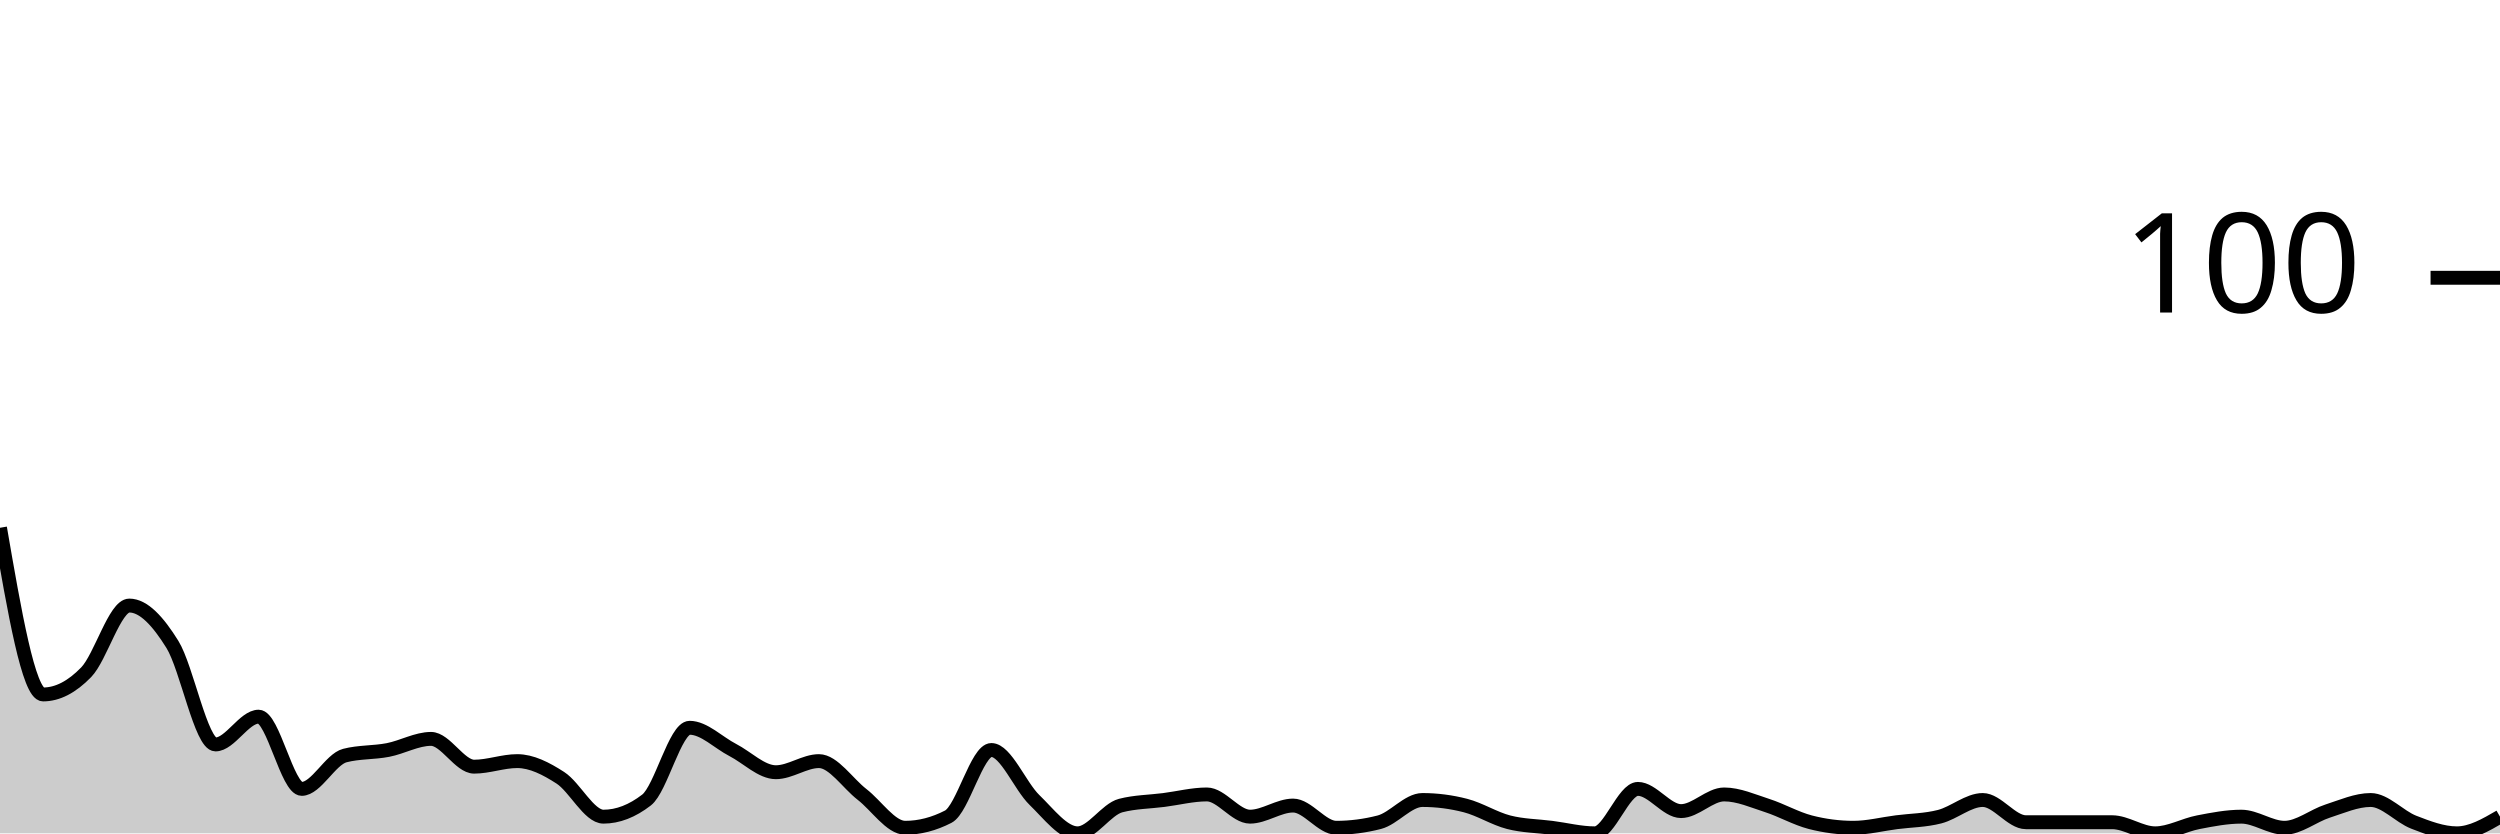
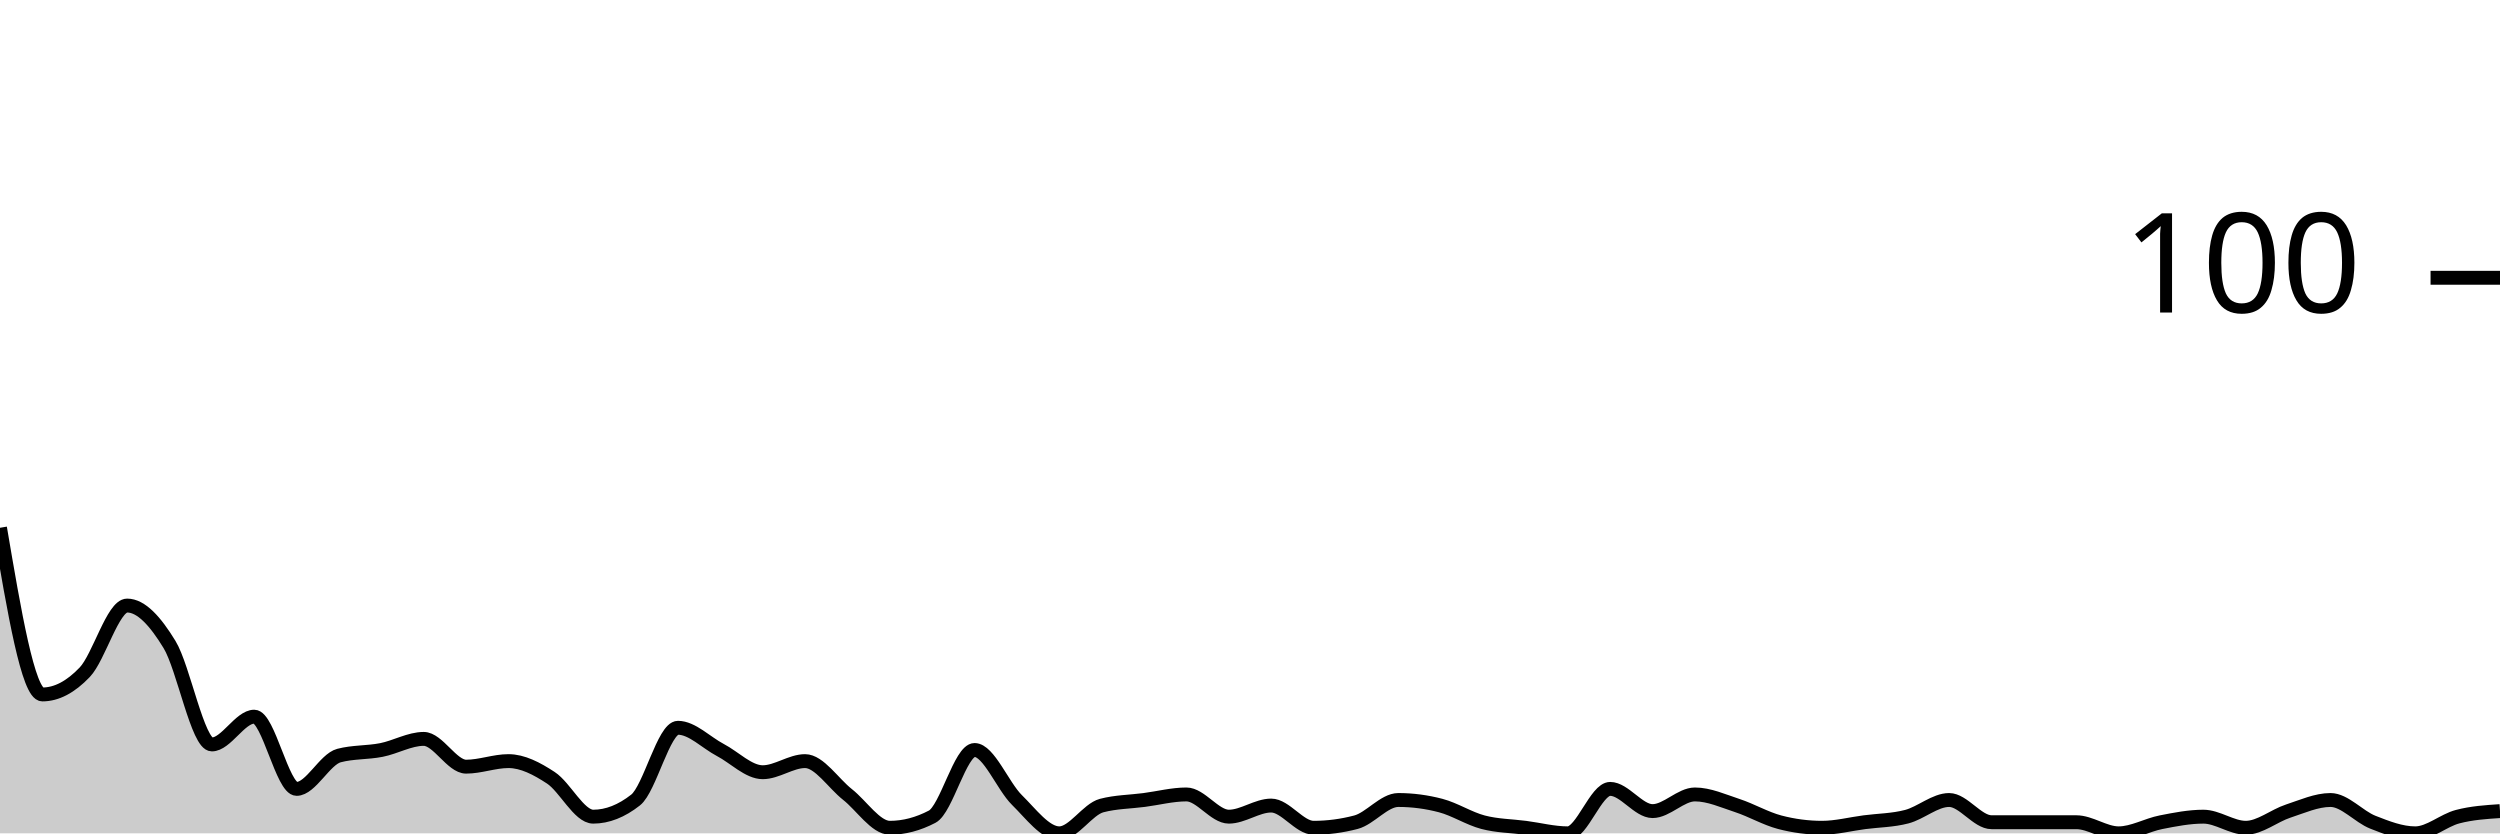
<svg xmlns="http://www.w3.org/2000/svg" viewBox="0 0 180 60">
  <g transform="translate(0,20)">
-     <path class="area" fill="rgba(0, 0, 0, 0.2)" d="M0,18C1.034,24,2.069,30,3.103,30C4.138,30,5.172,29.467,6.207,28.4C7.241,27.333,8.276,23.6,9.31,23.6C10.345,23.6,11.379,24.733,12.414,26.4C13.448,28.067,14.483,33.6,15.517,33.6C16.552,33.6,17.586,31.6,18.621,31.6C19.655,31.6,20.69,36.8,21.724,36.8C22.759,36.8,23.793,34.667,24.828,34.4C25.862,34.133,26.897,34.2,27.931,34C28.966,33.8,30,33.2,31.034,33.2C32.069,33.2,33.103,35.2,34.138,35.2C35.172,35.2,36.207,34.8,37.241,34.8C38.276,34.8,39.31,35.333,40.345,36C41.379,36.667,42.414,38.8,43.448,38.8C44.483,38.8,45.517,38.4,46.552,37.6C47.586,36.8,48.621,32.4,49.655,32.4C50.69,32.4,51.724,33.467,52.759,34C53.793,34.533,54.828,35.6,55.862,35.6C56.897,35.6,57.931,34.8,58.966,34.8C60,34.8,61.034,36.4,62.069,37.2C63.103,38,64.138,39.6,65.172,39.6C66.207,39.6,67.241,39.333,68.276,38.8C69.31,38.267,70.345,34,71.379,34C72.414,34,73.448,36.6,74.483,37.6C75.517,38.6,76.552,40,77.586,40C78.621,40,79.655,38.267,80.69,38C81.724,37.733,82.759,37.733,83.793,37.6C84.828,37.467,85.862,37.2,86.897,37.2C87.931,37.2,88.966,38.8,90,38.8C91.034,38.8,92.069,38,93.103,38C94.138,38,95.172,39.6,96.207,39.6C97.241,39.6,98.276,39.467,99.31,39.2C100.345,38.933,101.379,37.6,102.414,37.6C103.448,37.6,104.483,37.733,105.517,38C106.552,38.267,107.586,38.933,108.621,39.2C109.655,39.467,110.69,39.467,111.724,39.6C112.759,39.733,113.793,40,114.828,40C115.862,40,116.897,36.8,117.931,36.8C118.966,36.8,120,38.4,121.034,38.4C122.069,38.4,123.103,37.2,124.138,37.2C125.172,37.2,126.207,37.667,127.241,38C128.276,38.333,129.31,38.933,130.345,39.2C131.379,39.467,132.414,39.6,133.448,39.6C134.483,39.6,135.517,39.333,136.552,39.2C137.586,39.067,138.621,39.067,139.655,38.8C140.69,38.533,141.724,37.6,142.759,37.6C143.793,37.6,144.828,39.2,145.862,39.2C146.897,39.2,147.931,39.2,148.966,39.2C150,39.2,151.034,39.2,152.069,39.2C153.103,39.2,154.138,40,155.172,40C156.207,40,157.241,39.4,158.276,39.2C159.31,39,160.345,38.8,161.379,38.8C162.414,38.8,163.448,39.6,164.483,39.6C165.517,39.6,166.552,38.733,167.586,38.4C168.621,38.067,169.655,37.6,170.69,37.6C171.724,37.6,172.759,38.8,173.793,39.2C174.828,39.6,175.862,40,176.897,40C177.931,40,178.966,39.4,180,38.8L180,40C178.966,40,177.931,40,176.897,40C175.862,40,174.828,40,173.793,40C172.759,40,171.724,40,170.69,40C169.655,40,168.621,40,167.586,40C166.552,40,165.517,40,164.483,40C163.448,40,162.414,40,161.379,40C160.345,40,159.31,40,158.276,40C157.241,40,156.207,40,155.172,40C154.138,40,153.103,40,152.069,40C151.034,40,150,40,148.966,40C147.931,40,146.897,40,145.862,40C144.828,40,143.793,40,142.759,40C141.724,40,140.69,40,139.655,40C138.621,40,137.586,40,136.552,40C135.517,40,134.483,40,133.448,40C132.414,40,131.379,40,130.345,40C129.31,40,128.276,40,127.241,40C126.207,40,125.172,40,124.138,40C123.103,40,122.069,40,121.034,40C120,40,118.966,40,117.931,40C116.897,40,115.862,40,114.828,40C113.793,40,112.759,40,111.724,40C110.69,40,109.655,40,108.621,40C107.586,40,106.552,40,105.517,40C104.483,40,103.448,40,102.414,40C101.379,40,100.345,40,99.31,40C98.276,40,97.241,40,96.207,40C95.172,40,94.138,40,93.103,40C92.069,40,91.034,40,90,40C88.966,40,87.931,40,86.897,40C85.862,40,84.828,40,83.793,40C82.759,40,81.724,40,80.69,40C79.655,40,78.621,40,77.586,40C76.552,40,75.517,40,74.483,40C73.448,40,72.414,40,71.379,40C70.345,40,69.31,40,68.276,40C67.241,40,66.207,40,65.172,40C64.138,40,63.103,40,62.069,40C61.034,40,60,40,58.966,40C57.931,40,56.897,40,55.862,40C54.828,40,53.793,40,52.759,40C51.724,40,50.69,40,49.655,40C48.621,40,47.586,40,46.552,40C45.517,40,44.483,40,43.448,40C42.414,40,41.379,40,40.345,40C39.31,40,38.276,40,37.241,40C36.207,40,35.172,40,34.138,40C33.103,40,32.069,40,31.034,40C30,40,28.966,40,27.931,40C26.897,40,25.862,40,24.828,40C23.793,40,22.759,40,21.724,40C20.69,40,19.655,40,18.621,40C17.586,40,16.552,40,15.517,40C14.483,40,13.448,40,12.414,40C11.379,40,10.345,40,9.31,40C8.276,40,7.241,40,6.207,40C5.172,40,4.138,40,3.103,40C2.069,40,1.034,40,0,40Z" />
-     <path class="line" stroke="black" fill="none" d="M0,18C1.034,24,2.069,30,3.103,30C4.138,30,5.172,29.467,6.207,28.4C7.241,27.333,8.276,23.6,9.31,23.6C10.345,23.6,11.379,24.733,12.414,26.4C13.448,28.067,14.483,33.6,15.517,33.6C16.552,33.6,17.586,31.6,18.621,31.6C19.655,31.6,20.69,36.8,21.724,36.8C22.759,36.8,23.793,34.667,24.828,34.4C25.862,34.133,26.897,34.2,27.931,34C28.966,33.8,30,33.2,31.034,33.2C32.069,33.2,33.103,35.2,34.138,35.2C35.172,35.2,36.207,34.8,37.241,34.8C38.276,34.8,39.31,35.333,40.345,36C41.379,36.667,42.414,38.8,43.448,38.8C44.483,38.8,45.517,38.4,46.552,37.6C47.586,36.8,48.621,32.4,49.655,32.4C50.69,32.4,51.724,33.467,52.759,34C53.793,34.533,54.828,35.6,55.862,35.6C56.897,35.6,57.931,34.8,58.966,34.8C60,34.8,61.034,36.4,62.069,37.2C63.103,38,64.138,39.6,65.172,39.6C66.207,39.6,67.241,39.333,68.276,38.8C69.31,38.267,70.345,34,71.379,34C72.414,34,73.448,36.6,74.483,37.6C75.517,38.6,76.552,40,77.586,40C78.621,40,79.655,38.267,80.69,38C81.724,37.733,82.759,37.733,83.793,37.6C84.828,37.467,85.862,37.2,86.897,37.2C87.931,37.2,88.966,38.8,90,38.8C91.034,38.8,92.069,38,93.103,38C94.138,38,95.172,39.6,96.207,39.6C97.241,39.6,98.276,39.467,99.31,39.2C100.345,38.933,101.379,37.6,102.414,37.6C103.448,37.6,104.483,37.733,105.517,38C106.552,38.267,107.586,38.933,108.621,39.2C109.655,39.467,110.69,39.467,111.724,39.6C112.759,39.733,113.793,40,114.828,40C115.862,40,116.897,36.8,117.931,36.8C118.966,36.8,120,38.4,121.034,38.4C122.069,38.4,123.103,37.2,124.138,37.2C125.172,37.2,126.207,37.667,127.241,38C128.276,38.333,129.31,38.933,130.345,39.2C131.379,39.467,132.414,39.6,133.448,39.6C134.483,39.6,135.517,39.333,136.552,39.2C137.586,39.067,138.621,39.067,139.655,38.8C140.69,38.533,141.724,37.6,142.759,37.6C143.793,37.6,144.828,39.2,145.862,39.2C146.897,39.2,147.931,39.2,148.966,39.2C150,39.2,151.034,39.2,152.069,39.2C153.103,39.2,154.138,40,155.172,40C156.207,40,157.241,39.4,158.276,39.2C159.31,39,160.345,38.8,161.379,38.8C162.414,38.8,163.448,39.6,164.483,39.6C165.517,39.6,166.552,38.733,167.586,38.4C168.621,38.067,169.655,37.6,170.69,37.6C171.724,37.6,172.759,38.8,173.793,39.2C174.828,39.6,175.862,40,176.897,40C177.931,40,178.966,39.4,180,38.8" />
+     <path class="area" fill="rgba(0, 0, 0, 0.2)" d="M0,18C1.017,24,2.034,30,3.051,30C4.068,30,5.085,29.467,6.102,28.4C7.119,27.333,8.136,23.6,9.153,23.6C10.169,23.6,11.186,24.733,12.203,26.4C13.22,28.067,14.237,33.6,15.254,33.6C16.271,33.6,17.288,31.6,18.305,31.6C19.322,31.6,20.339,36.8,21.356,36.8C22.373,36.8,23.39,34.667,24.407,34.4C25.424,34.133,26.441,34.2,27.458,34C28.475,33.8,29.492,33.2,30.508,33.2C31.525,33.2,32.542,35.2,33.559,35.2C34.576,35.2,35.593,34.8,36.61,34.8C37.627,34.8,38.644,35.333,39.661,36C40.678,36.667,41.695,38.8,42.712,38.8C43.729,38.8,44.746,38.4,45.763,37.6C46.78,36.8,47.797,32.4,48.814,32.4C49.831,32.4,50.847,33.467,51.864,34C52.881,34.533,53.898,35.6,54.915,35.6C55.932,35.6,56.949,34.8,57.966,34.8C58.983,34.8,60,36.4,61.017,37.2C62.034,38,63.051,39.6,64.068,39.6C65.085,39.6,66.102,39.333,67.119,38.8C68.136,38.267,69.153,34,70.169,34C71.186,34,72.203,36.6,73.22,37.6C74.237,38.6,75.254,40,76.271,40C77.288,40,78.305,38.267,79.322,38C80.339,37.733,81.356,37.733,82.373,37.6C83.39,37.467,84.407,37.2,85.424,37.2C86.441,37.2,87.458,38.8,88.475,38.8C89.492,38.8,90.508,38,91.525,38C92.542,38,93.559,39.6,94.576,39.6C95.593,39.6,96.61,39.467,97.627,39.2C98.644,38.933,99.661,37.6,100.678,37.6C101.695,37.6,102.712,37.733,103.729,38C104.746,38.267,105.763,38.933,106.78,39.2C107.797,39.467,108.814,39.467,109.831,39.6C110.847,39.733,111.864,40,112.881,40C113.898,40,114.915,36.8,115.932,36.8C116.949,36.8,117.966,38.4,118.983,38.4C120,38.4,121.017,37.2,122.034,37.2C123.051,37.2,124.068,37.667,125.085,38C126.102,38.333,127.119,38.933,128.136,39.2C129.153,39.467,130.169,39.6,131.186,39.6C132.203,39.6,133.22,39.333,134.237,39.2C135.254,39.067,136.271,39.067,137.288,38.8C138.305,38.533,139.322,37.6,140.339,37.6C141.356,37.6,142.373,39.2,143.39,39.2C144.407,39.2,145.424,39.2,146.441,39.2C147.458,39.2,148.475,39.2,149.492,39.2C150.508,39.2,151.525,40,152.542,40C153.559,40,154.576,39.4,155.593,39.2C156.61,39,157.627,38.8,158.644,38.8C159.661,38.8,160.678,39.6,161.695,39.6C162.712,39.6,163.729,38.733,164.746,38.4C165.763,38.067,166.78,37.6,167.797,37.6C168.814,37.6,169.831,38.8,170.847,39.2C171.864,39.6,172.881,40,173.898,40C174.915,40,175.932,39.067,176.949,38.8C177.966,38.533,178.983,38.467,180,38.4L180,40C178.983,40,177.966,40,176.949,40C175.932,40,174.915,40,173.898,40C172.881,40,171.864,40,170.847,40C169.831,40,168.814,40,167.797,40C166.78,40,165.763,40,164.746,40C163.729,40,162.712,40,161.695,40C160.678,40,159.661,40,158.644,40C157.627,40,156.61,40,155.593,40C154.576,40,153.559,40,152.542,40C151.525,40,150.508,40,149.492,40C148.475,40,147.458,40,146.441,40C145.424,40,144.407,40,143.39,40C142.373,40,141.356,40,140.339,40C139.322,40,138.305,40,137.288,40C136.271,40,135.254,40,134.237,40C133.22,40,132.203,40,131.186,40C130.169,40,129.153,40,128.136,40C127.119,40,126.102,40,125.085,40C124.068,40,123.051,40,122.034,40C121.017,40,120,40,118.983,40C117.966,40,116.949,40,115.932,40C114.915,40,113.898,40,112.881,40C111.864,40,110.847,40,109.831,40C108.814,40,107.797,40,106.78,40C105.763,40,104.746,40,103.729,40C102.712,40,101.695,40,100.678,40C99.661,40,98.644,40,97.627,40C96.61,40,95.593,40,94.576,40C93.559,40,92.542,40,91.525,40C90.508,40,89.492,40,88.475,40C87.458,40,86.441,40,85.424,40C84.407,40,83.39,40,82.373,40C81.356,40,80.339,40,79.322,40C78.305,40,77.288,40,76.271,40C75.254,40,74.237,40,73.22,40C72.203,40,71.186,40,70.169,40C69.153,40,68.136,40,67.119,40C66.102,40,65.085,40,64.068,40C63.051,40,62.034,40,61.017,40C60,40,58.983,40,57.966,40C56.949,40,55.932,40,54.915,40C53.898,40,52.881,40,51.864,40C50.847,40,49.831,40,48.814,40C47.797,40,46.78,40,45.763,40C44.746,40,43.729,40,42.712,40C41.695,40,40.678,40,39.661,40C38.644,40,37.627,40,36.61,40C35.593,40,34.576,40,33.559,40C32.542,40,31.525,40,30.508,40C29.492,40,28.475,40,27.458,40C26.441,40,25.424,40,24.407,40C23.39,40,22.373,40,21.356,40C20.339,40,19.322,40,18.305,40C17.288,40,16.271,40,15.254,40C14.237,40,13.22,40,12.203,40C11.186,40,10.169,40,9.153,40C8.136,40,7.119,40,6.102,40C5.085,40,4.068,40,3.051,40C2.034,40,1.017,40,0,40Z" />
+     <path class="line" stroke="black" fill="none" d="M0,18C1.017,24,2.034,30,3.051,30C4.068,30,5.085,29.467,6.102,28.4C7.119,27.333,8.136,23.6,9.153,23.6C10.169,23.6,11.186,24.733,12.203,26.4C13.22,28.067,14.237,33.6,15.254,33.6C16.271,33.6,17.288,31.6,18.305,31.6C19.322,31.6,20.339,36.8,21.356,36.8C22.373,36.8,23.39,34.667,24.407,34.4C25.424,34.133,26.441,34.2,27.458,34C28.475,33.8,29.492,33.2,30.508,33.2C31.525,33.2,32.542,35.2,33.559,35.2C34.576,35.2,35.593,34.8,36.61,34.8C37.627,34.8,38.644,35.333,39.661,36C40.678,36.667,41.695,38.8,42.712,38.8C43.729,38.8,44.746,38.4,45.763,37.6C46.78,36.8,47.797,32.4,48.814,32.4C49.831,32.4,50.847,33.467,51.864,34C52.881,34.533,53.898,35.6,54.915,35.6C55.932,35.6,56.949,34.8,57.966,34.8C58.983,34.8,60,36.4,61.017,37.2C62.034,38,63.051,39.6,64.068,39.6C65.085,39.6,66.102,39.333,67.119,38.8C68.136,38.267,69.153,34,70.169,34C71.186,34,72.203,36.6,73.22,37.6C74.237,38.6,75.254,40,76.271,40C77.288,40,78.305,38.267,79.322,38C80.339,37.733,81.356,37.733,82.373,37.6C83.39,37.467,84.407,37.2,85.424,37.2C86.441,37.2,87.458,38.8,88.475,38.8C89.492,38.8,90.508,38,91.525,38C92.542,38,93.559,39.6,94.576,39.6C95.593,39.6,96.61,39.467,97.627,39.2C98.644,38.933,99.661,37.6,100.678,37.6C101.695,37.6,102.712,37.733,103.729,38C104.746,38.267,105.763,38.933,106.78,39.2C107.797,39.467,108.814,39.467,109.831,39.6C110.847,39.733,111.864,40,112.881,40C113.898,40,114.915,36.8,115.932,36.8C116.949,36.8,117.966,38.4,118.983,38.4C120,38.4,121.017,37.2,122.034,37.2C123.051,37.2,124.068,37.667,125.085,38C126.102,38.333,127.119,38.933,128.136,39.2C129.153,39.467,130.169,39.6,131.186,39.6C132.203,39.6,133.22,39.333,134.237,39.2C135.254,39.067,136.271,39.067,137.288,38.8C138.305,38.533,139.322,37.6,140.339,37.6C141.356,37.6,142.373,39.2,143.39,39.2C144.407,39.2,145.424,39.2,146.441,39.2C147.458,39.2,148.475,39.2,149.492,39.2C150.508,39.2,151.525,40,152.542,40C153.559,40,154.576,39.4,155.593,39.2C156.61,39,157.627,38.8,158.644,38.8C159.661,38.8,160.678,39.6,161.695,39.6C162.712,39.6,163.729,38.733,164.746,38.4C165.763,38.067,166.78,37.6,167.797,37.6C168.814,37.6,169.831,38.8,170.847,39.2C171.864,39.6,172.881,40,173.898,40C174.915,40,175.932,39.067,176.949,38.8C177.966,38.533,178.983,38.467,180,38.4" />
    <path class="axis-ceiling" stroke-width="1" stroke="black" fill="none" d="M175,0L180,0" />
    <text class="axis-ceiling-label" font-family="sans-serif" text-anchor="end" font-size="10px" x="170" y="2.5">100</text>
  </g>
</svg>
